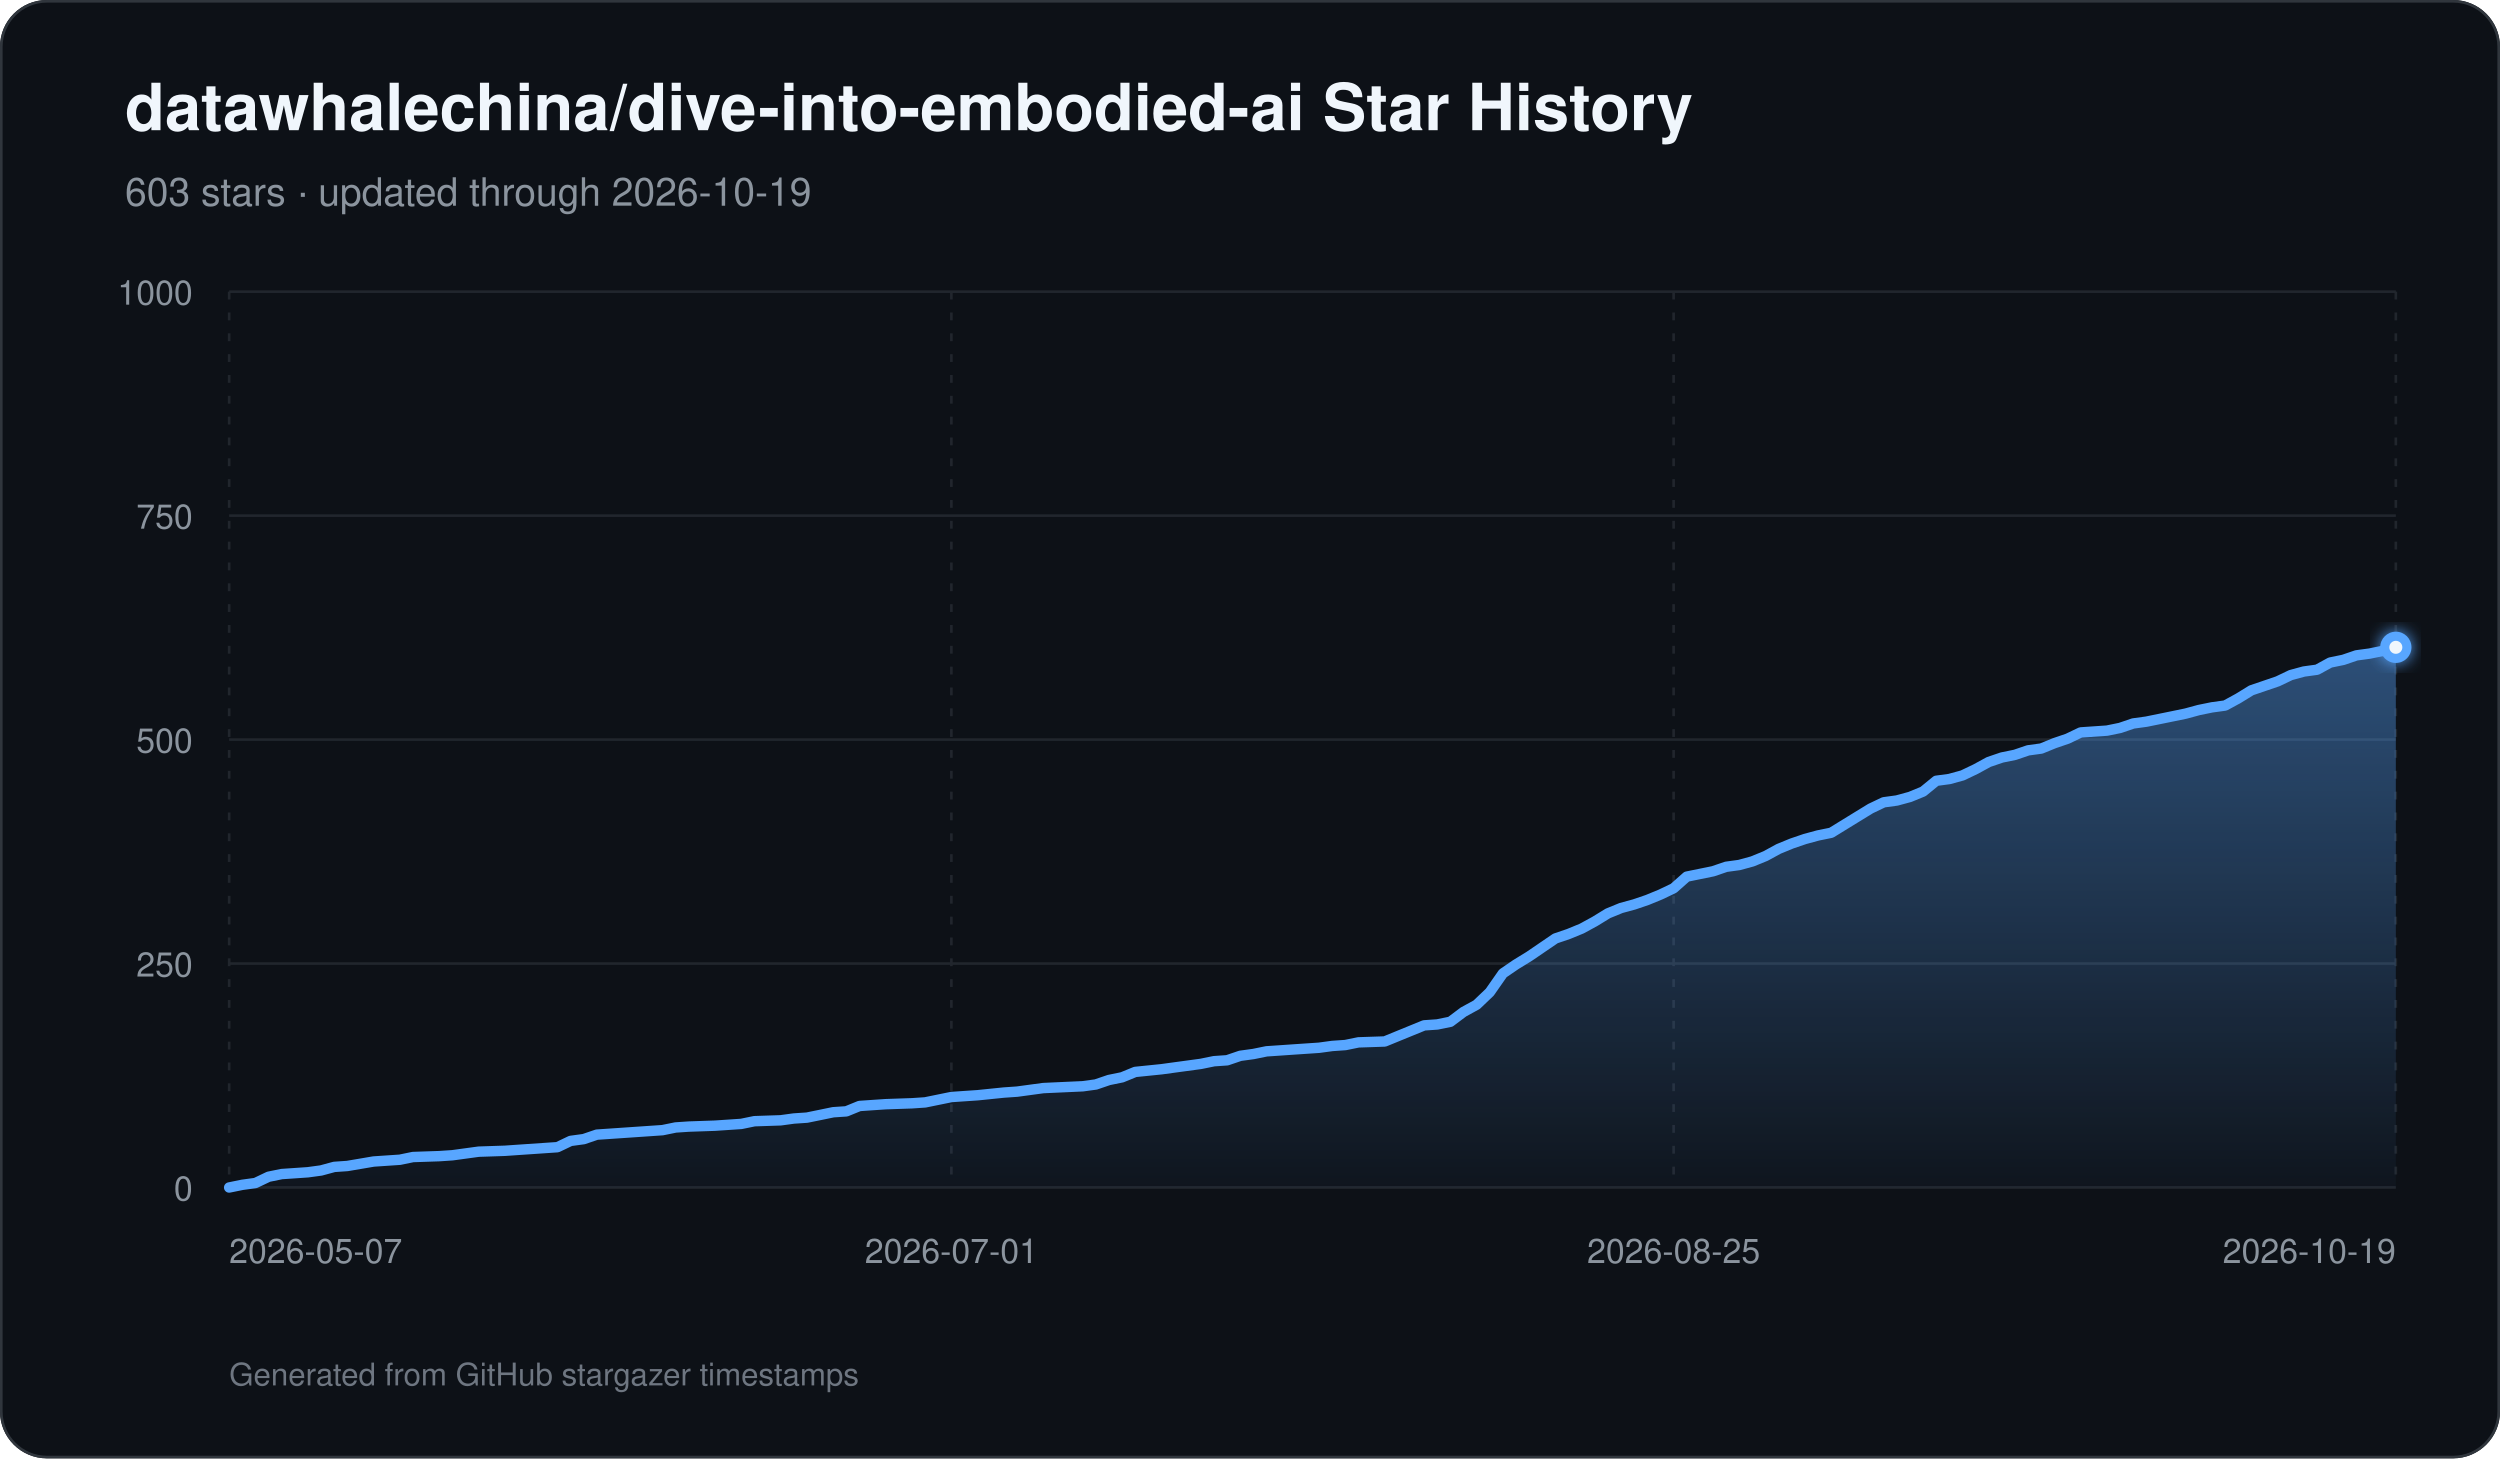
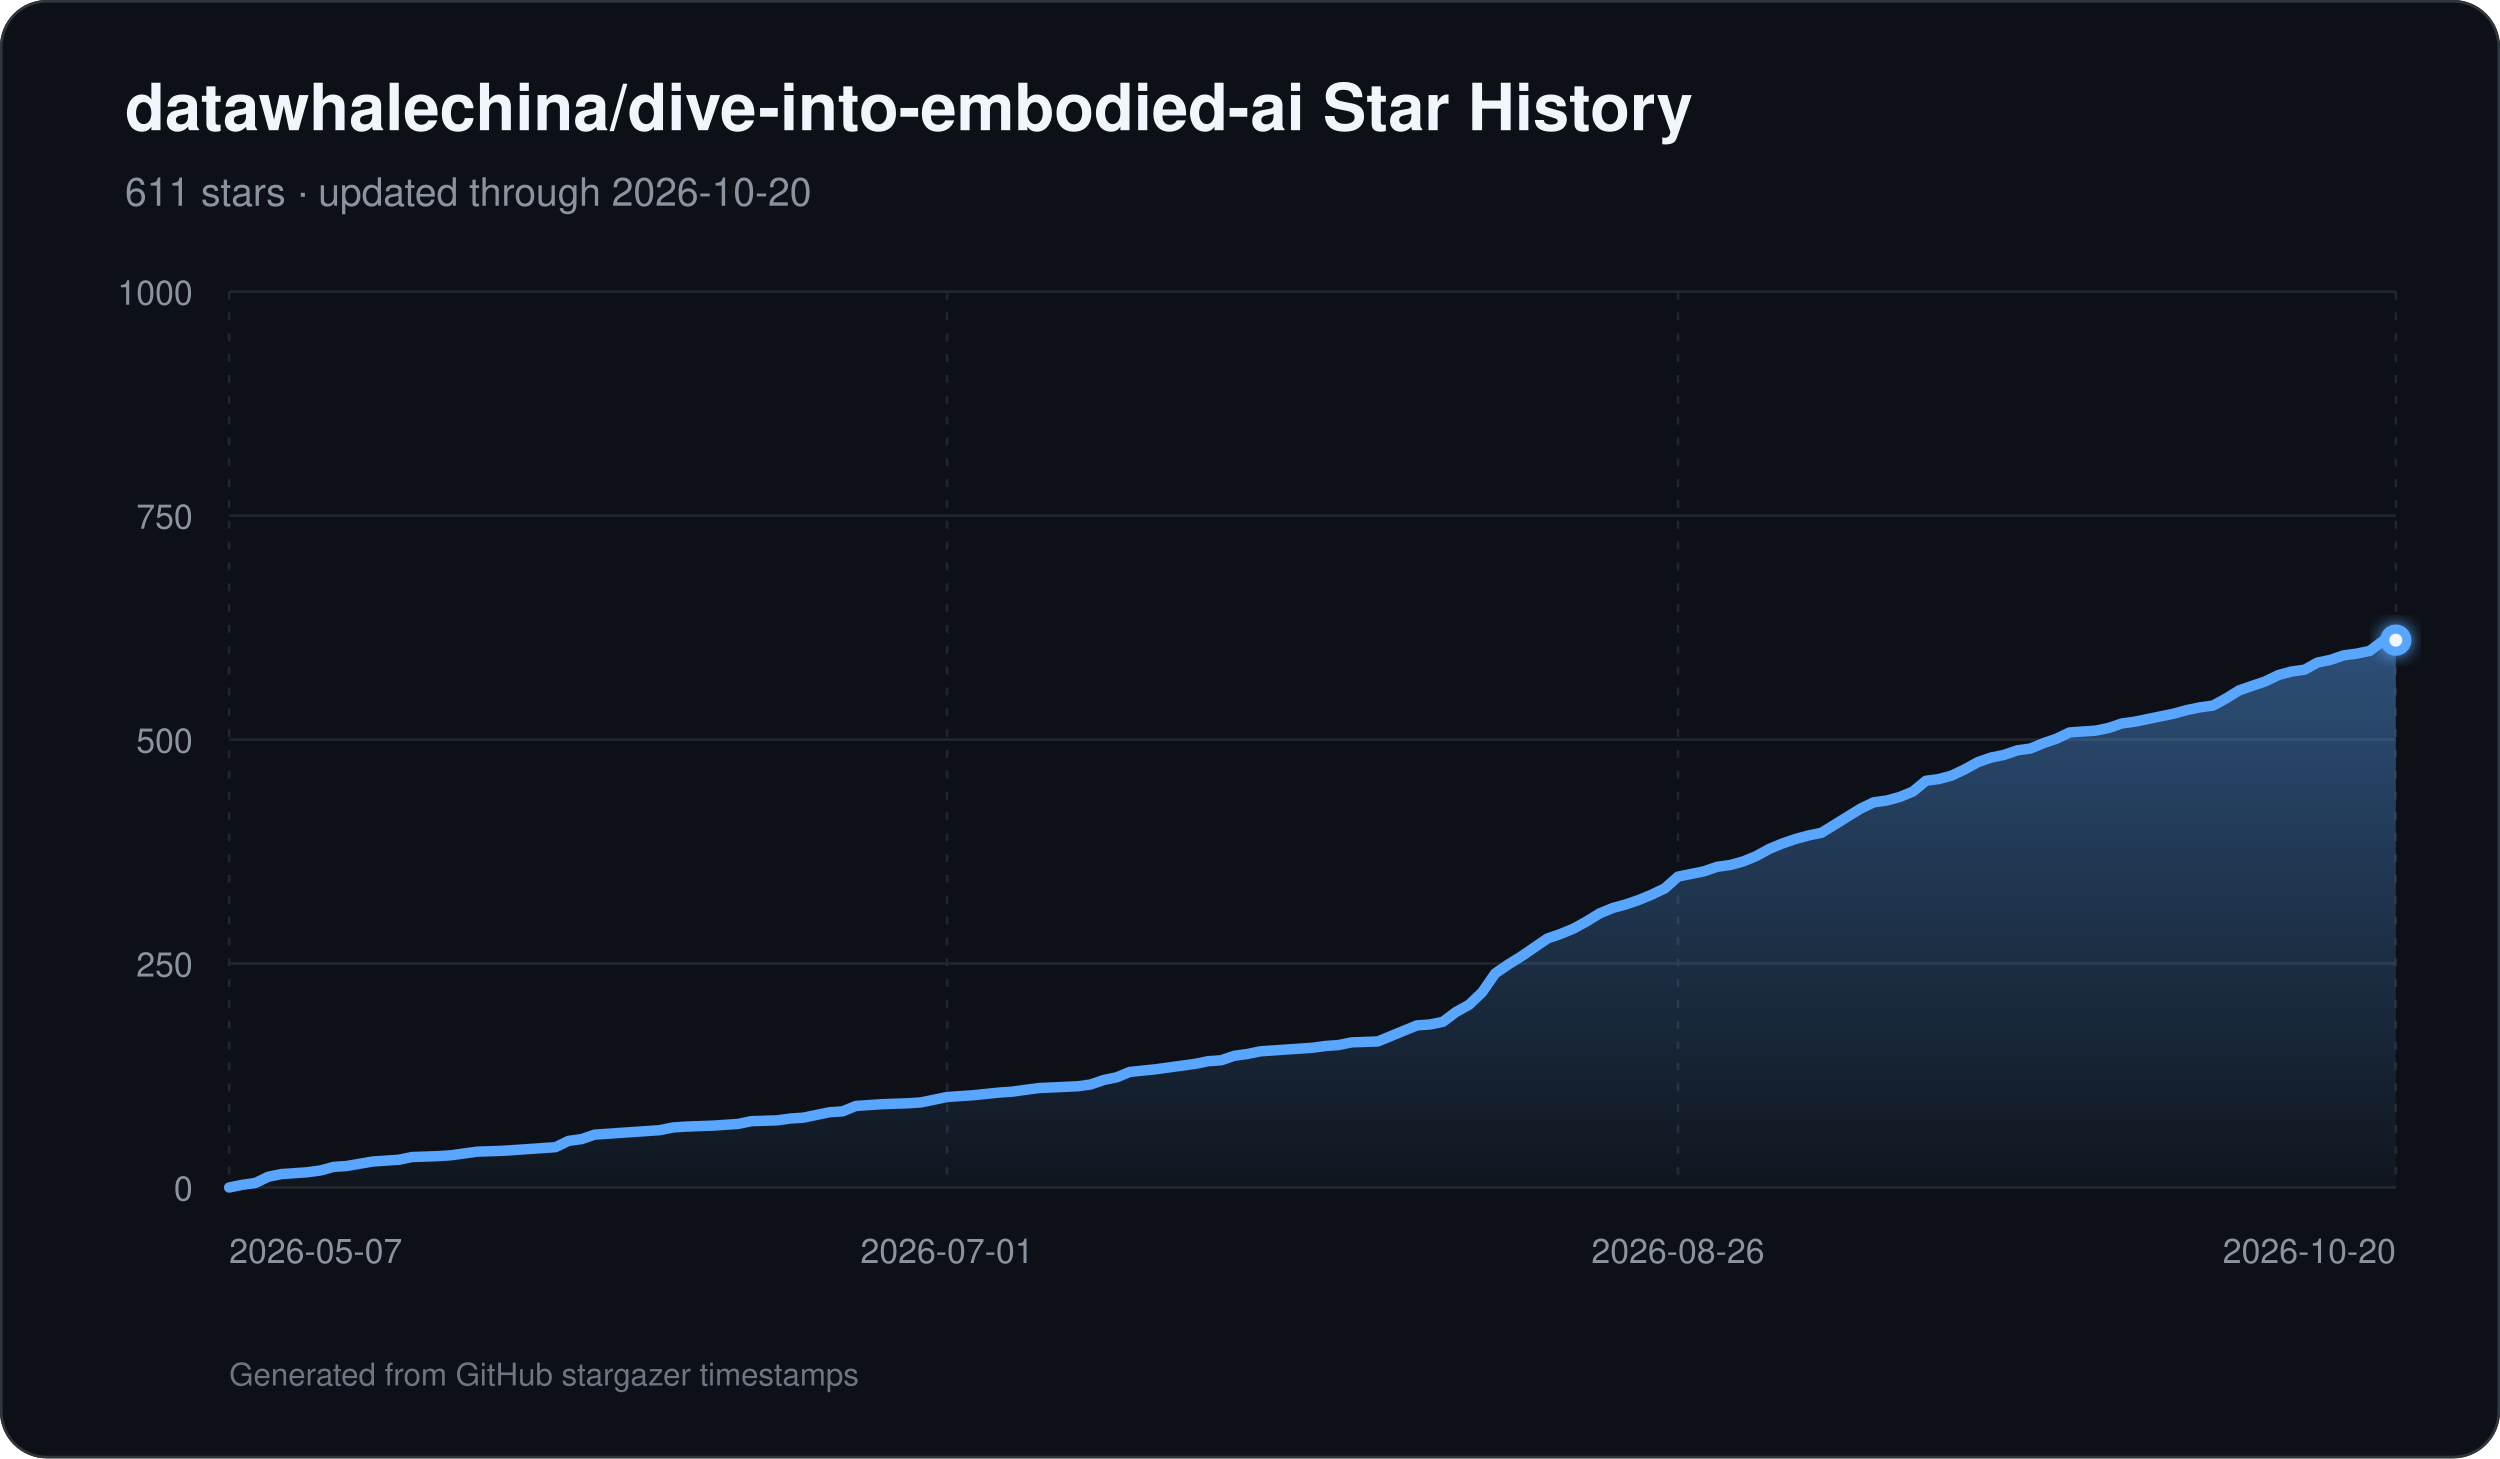
<svg xmlns="http://www.w3.org/2000/svg" width="960" height="560" viewBox="0 0 960 560" role="img" aria-labelledby="title description">
  <defs>
    <linearGradient id="area" x1="0" y1="0" x2="0" y2="1">
      <stop offset="0%" stop-color="#58a6ff" stop-opacity="0.42" />
      <stop offset="100%" stop-color="#58a6ff" stop-opacity="0.03" />
    </linearGradient>
    <filter id="glow" x="-30%" y="-30%" width="160%" height="160%">
      <feGaussianBlur stdDeviation="3" result="blur" />
      <feMerge>
        <feMergeNode in="blur" />
        <feMergeNode in="SourceGraphic" />
      </feMerge>
    </filter>
  </defs>
  <rect width="960" height="560" rx="18" fill="#0d1117" />
  <rect x="0.5" y="0.5" width="959" height="559" rx="17.5" fill="none" stroke="#30363d" />
  <text x="48" y="50" fill="#f0f6fc" font-family="-apple-system,BlinkMacSystemFont,Segoe UI,Helvetica,Arial,sans-serif" font-size="25" font-weight="700">datawhalechina/dive-into-embodied-ai Star History</text>
-   <text x="48" y="79" fill="#8b949e" font-family="-apple-system,BlinkMacSystemFont,Segoe UI,Helvetica,Arial,sans-serif" font-size="15">603 stars · updated through 2026-10-19</text>
+   <text x="48" y="79" fill="#8b949e" font-family="-apple-system,BlinkMacSystemFont,Segoe UI,Helvetica,Arial,sans-serif" font-size="15">611 stars · updated through 2026-10-20</text>
  <line x1="88" y1="456.00" x2="920" y2="456.00" stroke="#21262d" stroke-width="1" />
  <text x="74" y="461.00" text-anchor="end" fill="#8b949e" font-family="-apple-system,BlinkMacSystemFont,Segoe UI,Helvetica,Arial,sans-serif" font-size="13">0</text>
  <line x1="88" y1="370.00" x2="920" y2="370.00" stroke="#21262d" stroke-width="1" />
  <text x="74" y="375.00" text-anchor="end" fill="#8b949e" font-family="-apple-system,BlinkMacSystemFont,Segoe UI,Helvetica,Arial,sans-serif" font-size="13">250</text>
  <line x1="88" y1="284.00" x2="920" y2="284.00" stroke="#21262d" stroke-width="1" />
  <text x="74" y="289.00" text-anchor="end" fill="#8b949e" font-family="-apple-system,BlinkMacSystemFont,Segoe UI,Helvetica,Arial,sans-serif" font-size="13">500</text>
  <line x1="88" y1="198.00" x2="920" y2="198.00" stroke="#21262d" stroke-width="1" />
  <text x="74" y="203.00" text-anchor="end" fill="#8b949e" font-family="-apple-system,BlinkMacSystemFont,Segoe UI,Helvetica,Arial,sans-serif" font-size="13">750</text>
  <line x1="88" y1="112.00" x2="920" y2="112.00" stroke="#21262d" stroke-width="1" />
  <text x="74" y="117.00" text-anchor="end" fill="#8b949e" font-family="-apple-system,BlinkMacSystemFont,Segoe UI,Helvetica,Arial,sans-serif" font-size="13">1000</text>
  <line x1="88.00" y1="112" x2="88.00" y2="456" stroke="#21262d" stroke-width="1" stroke-dasharray="3 5" />
  <text x="88.00" y="485" text-anchor="start" fill="#8b949e" font-family="-apple-system,BlinkMacSystemFont,Segoe UI,Helvetica,Arial,sans-serif" font-size="13">2026-05-07</text>
-   <line x1="365.33" y1="112" x2="365.33" y2="456" stroke="#21262d" stroke-width="1" stroke-dasharray="3 5" />
-   <text x="365.33" y="485" text-anchor="middle" fill="#8b949e" font-family="-apple-system,BlinkMacSystemFont,Segoe UI,Helvetica,Arial,sans-serif" font-size="13">2026-07-01</text>
-   <line x1="642.67" y1="112" x2="642.67" y2="456" stroke="#21262d" stroke-width="1" stroke-dasharray="3 5" />
-   <text x="642.67" y="485" text-anchor="middle" fill="#8b949e" font-family="-apple-system,BlinkMacSystemFont,Segoe UI,Helvetica,Arial,sans-serif" font-size="13">2026-08-25</text>
+   <line x1="363.66" y1="112" x2="363.66" y2="456" stroke="#21262d" stroke-width="1" stroke-dasharray="3 5" />
+   <text x="363.66" y="485" text-anchor="middle" fill="#8b949e" font-family="-apple-system,BlinkMacSystemFont,Segoe UI,Helvetica,Arial,sans-serif" font-size="13">2026-07-01</text>
+   <line x1="644.34" y1="112" x2="644.34" y2="456" stroke="#21262d" stroke-width="1" stroke-dasharray="3 5" />
+   <text x="644.34" y="485" text-anchor="middle" fill="#8b949e" font-family="-apple-system,BlinkMacSystemFont,Segoe UI,Helvetica,Arial,sans-serif" font-size="13">2026-08-26</text>
  <line x1="920.00" y1="112" x2="920.00" y2="456" stroke="#21262d" stroke-width="1" stroke-dasharray="3 5" />
-   <text x="920.00" y="485" text-anchor="end" fill="#8b949e" font-family="-apple-system,BlinkMacSystemFont,Segoe UI,Helvetica,Arial,sans-serif" font-size="13">2026-10-19</text>
-   <path d="M 88.00 456 L 88.00 456.00 L 93.04 454.97 L 98.08 454.28 L 103.13 451.87 L 108.17 450.84 L 113.21 450.50 L 118.25 450.15 L 123.30 449.46 L 128.34 448.09 L 133.38 447.74 L 143.47 446.02 L 148.51 445.68 L 153.55 445.34 L 158.59 444.30 L 168.68 443.96 L 173.72 443.62 L 178.76 442.93 L 183.81 442.24 L 193.89 441.90 L 198.93 441.55 L 214.06 440.52 L 219.10 438.11 L 224.15 437.42 L 229.19 435.70 L 234.23 435.36 L 244.32 434.67 L 254.40 433.98 L 259.44 432.95 L 264.48 432.61 L 274.57 432.26 L 279.61 431.92 L 284.65 431.58 L 289.70 430.54 L 299.78 430.20 L 304.82 429.51 L 309.87 429.17 L 314.91 428.14 L 319.95 427.10 L 324.99 426.76 L 330.04 424.70 L 335.08 424.35 L 340.12 424.01 L 350.21 423.66 L 355.25 423.32 L 360.29 422.29 L 365.33 421.26 L 370.38 420.91 L 375.42 420.57 L 385.50 419.54 L 390.55 419.19 L 400.63 417.82 L 415.76 417.13 L 420.80 416.44 L 425.84 414.72 L 430.88 413.69 L 435.93 411.62 L 446.01 410.59 L 451.05 409.90 L 461.14 408.53 L 466.18 407.50 L 471.22 407.15 L 476.27 405.43 L 481.31 404.74 L 486.35 403.71 L 491.39 403.37 L 496.44 403.02 L 501.48 402.68 L 506.52 402.34 L 511.56 401.65 L 516.61 401.30 L 521.65 400.27 L 531.73 399.93 L 536.78 397.86 L 541.82 395.80 L 546.86 393.74 L 551.90 393.39 L 556.95 392.36 L 561.99 388.58 L 567.03 385.82 L 572.07 381.01 L 577.12 373.78 L 582.16 370.34 L 587.20 367.25 L 592.24 363.81 L 597.28 360.37 L 602.33 358.65 L 607.37 356.58 L 612.41 353.83 L 617.45 350.74 L 622.50 348.67 L 627.54 347.30 L 632.58 345.58 L 637.62 343.51 L 642.67 341.10 L 647.71 336.63 L 652.75 335.60 L 657.79 334.57 L 662.84 332.85 L 667.88 332.16 L 672.92 330.78 L 677.96 328.72 L 683.01 325.97 L 688.05 323.90 L 693.09 322.18 L 698.13 320.81 L 703.18 319.78 L 708.22 316.68 L 713.26 313.58 L 718.30 310.49 L 723.35 308.08 L 728.39 307.39 L 733.43 306.02 L 738.47 303.95 L 743.52 299.82 L 748.56 299.14 L 753.60 297.76 L 758.64 295.35 L 763.68 292.60 L 768.73 290.88 L 773.77 289.85 L 778.81 288.13 L 783.85 287.44 L 788.90 285.38 L 793.94 283.66 L 798.98 281.25 L 809.07 280.56 L 814.11 279.53 L 819.15 277.81 L 824.19 277.12 L 829.24 276.09 L 834.28 275.06 L 839.32 274.02 L 844.36 272.65 L 849.41 271.62 L 854.45 270.93 L 859.49 268.18 L 864.53 265.08 L 869.58 263.36 L 874.62 261.64 L 879.66 259.23 L 884.70 257.86 L 889.75 257.17 L 894.79 254.42 L 899.83 253.38 L 904.87 251.66 L 909.92 250.98 L 914.96 249.94 L 920.00 248.57 L 920.00 456 Z" fill="url(#area)" />
-   <path d="M 88.00 456.00 L 93.04 454.97 L 98.08 454.28 L 103.13 451.87 L 108.17 450.84 L 113.21 450.50 L 118.25 450.15 L 123.30 449.46 L 128.34 448.09 L 133.38 447.74 L 143.47 446.02 L 148.51 445.68 L 153.55 445.34 L 158.59 444.30 L 168.68 443.96 L 173.72 443.62 L 178.76 442.93 L 183.81 442.24 L 193.89 441.90 L 198.93 441.55 L 214.06 440.52 L 219.10 438.11 L 224.15 437.42 L 229.19 435.70 L 234.23 435.36 L 244.32 434.67 L 254.40 433.98 L 259.44 432.95 L 264.48 432.61 L 274.57 432.26 L 279.61 431.92 L 284.65 431.58 L 289.70 430.54 L 299.78 430.20 L 304.82 429.51 L 309.87 429.17 L 314.91 428.14 L 319.95 427.10 L 324.99 426.76 L 330.04 424.70 L 335.08 424.35 L 340.12 424.01 L 350.21 423.66 L 355.25 423.32 L 360.29 422.29 L 365.33 421.26 L 370.38 420.91 L 375.42 420.57 L 385.50 419.54 L 390.55 419.19 L 400.63 417.82 L 415.76 417.13 L 420.80 416.44 L 425.84 414.72 L 430.88 413.69 L 435.93 411.62 L 446.01 410.59 L 451.05 409.90 L 461.14 408.53 L 466.18 407.50 L 471.22 407.15 L 476.27 405.43 L 481.31 404.74 L 486.35 403.71 L 491.39 403.37 L 496.44 403.02 L 501.48 402.68 L 506.52 402.34 L 511.56 401.65 L 516.61 401.30 L 521.65 400.27 L 531.73 399.93 L 536.78 397.86 L 541.82 395.80 L 546.86 393.74 L 551.90 393.39 L 556.95 392.36 L 561.99 388.58 L 567.03 385.82 L 572.07 381.01 L 577.12 373.78 L 582.16 370.34 L 587.20 367.25 L 592.24 363.81 L 597.28 360.37 L 602.33 358.65 L 607.37 356.58 L 612.41 353.83 L 617.45 350.74 L 622.50 348.67 L 627.54 347.30 L 632.58 345.58 L 637.62 343.51 L 642.67 341.10 L 647.71 336.63 L 652.75 335.60 L 657.79 334.57 L 662.84 332.85 L 667.88 332.16 L 672.92 330.78 L 677.96 328.72 L 683.01 325.97 L 688.05 323.90 L 693.09 322.18 L 698.13 320.81 L 703.18 319.78 L 708.22 316.68 L 713.26 313.58 L 718.30 310.49 L 723.35 308.08 L 728.39 307.39 L 733.43 306.02 L 738.47 303.95 L 743.52 299.82 L 748.56 299.14 L 753.60 297.76 L 758.64 295.35 L 763.68 292.60 L 768.73 290.88 L 773.77 289.85 L 778.81 288.13 L 783.85 287.44 L 788.90 285.38 L 793.94 283.66 L 798.98 281.25 L 809.07 280.56 L 814.11 279.53 L 819.15 277.81 L 824.19 277.12 L 829.24 276.09 L 834.28 275.06 L 839.32 274.02 L 844.36 272.65 L 849.41 271.62 L 854.45 270.93 L 859.49 268.18 L 864.53 265.08 L 869.58 263.36 L 874.62 261.64 L 879.66 259.23 L 884.70 257.86 L 889.75 257.17 L 894.79 254.42 L 899.83 253.38 L 904.87 251.66 L 909.92 250.98 L 914.96 249.94 L 920.00 248.57" fill="none" stroke="#58a6ff" stroke-width="4" stroke-linecap="round" stroke-linejoin="round" />
-   <circle cx="920.00" cy="248.57" r="6" fill="#58a6ff" filter="url(#glow)" />
-   <circle cx="920.00" cy="248.57" r="2.5" fill="#f0f6fc" />
+   <text x="920.00" y="485" text-anchor="end" fill="#8b949e" font-family="-apple-system,BlinkMacSystemFont,Segoe UI,Helvetica,Arial,sans-serif" font-size="13">2026-10-20</text>
+   <path d="M 88.00 456 L 88.00 456.00 L 93.01 454.97 L 98.02 454.28 L 103.04 451.87 L 108.05 450.84 L 113.06 450.50 L 118.07 450.15 L 123.08 449.46 L 128.10 448.09 L 133.11 447.74 L 143.13 446.02 L 148.14 445.68 L 153.16 445.34 L 158.17 444.30 L 168.19 443.96 L 173.20 443.62 L 178.22 442.93 L 183.23 442.24 L 193.25 441.90 L 198.27 441.55 L 213.30 440.52 L 218.31 438.11 L 223.33 437.42 L 228.34 435.70 L 233.35 435.36 L 243.37 434.67 L 253.40 433.98 L 258.41 432.95 L 263.42 432.61 L 273.45 432.26 L 278.46 431.92 L 283.47 431.58 L 288.48 430.54 L 298.51 430.20 L 303.52 429.51 L 308.53 429.17 L 313.54 428.14 L 318.55 427.10 L 323.57 426.76 L 328.58 424.70 L 333.59 424.35 L 338.60 424.01 L 348.63 423.66 L 353.64 423.32 L 358.65 422.29 L 363.66 421.26 L 368.67 420.91 L 373.69 420.57 L 383.71 419.54 L 388.72 419.19 L 398.75 417.82 L 413.78 417.13 L 418.80 416.44 L 423.81 414.72 L 428.82 413.69 L 433.83 411.62 L 443.86 410.59 L 448.87 409.90 L 458.89 408.53 L 463.90 407.50 L 468.92 407.15 L 473.93 405.43 L 478.94 404.74 L 483.95 403.71 L 488.96 403.37 L 493.98 403.02 L 498.99 402.68 L 504.00 402.34 L 509.01 401.65 L 514.02 401.30 L 519.04 400.27 L 529.06 399.93 L 534.07 397.86 L 539.08 395.80 L 544.10 393.74 L 549.11 393.39 L 554.12 392.36 L 559.13 388.58 L 564.14 385.82 L 569.16 381.01 L 574.17 373.78 L 579.18 370.34 L 584.19 367.25 L 589.20 363.81 L 594.22 360.37 L 599.23 358.65 L 604.24 356.58 L 609.25 353.83 L 614.27 350.74 L 619.28 348.67 L 624.29 347.30 L 629.30 345.58 L 634.31 343.51 L 639.33 341.10 L 644.34 336.63 L 649.35 335.60 L 654.36 334.57 L 659.37 332.85 L 664.39 332.16 L 669.40 330.78 L 674.41 328.72 L 679.42 325.97 L 684.43 323.90 L 689.45 322.18 L 694.46 320.81 L 699.47 319.78 L 704.48 316.68 L 709.49 313.58 L 714.51 310.49 L 719.52 308.08 L 724.53 307.39 L 729.54 306.02 L 734.55 303.95 L 739.57 299.82 L 744.58 299.14 L 749.59 297.76 L 754.60 295.35 L 759.61 292.60 L 764.63 290.88 L 769.64 289.85 L 774.65 288.13 L 779.66 287.44 L 784.67 285.38 L 789.69 283.66 L 794.70 281.25 L 804.72 280.56 L 809.73 279.53 L 814.75 277.81 L 819.76 277.12 L 824.77 276.09 L 829.78 275.06 L 834.80 274.02 L 839.81 272.65 L 844.82 271.62 L 849.83 270.93 L 854.84 268.18 L 859.86 265.08 L 864.87 263.36 L 869.88 261.64 L 874.89 259.23 L 879.90 257.86 L 884.92 257.17 L 889.93 254.42 L 894.94 253.38 L 899.95 251.66 L 904.96 250.98 L 909.98 249.94 L 914.99 246.16 L 920.00 245.82 L 920.00 456 Z" fill="url(#area)" />
+   <path d="M 88.00 456.00 L 93.01 454.97 L 98.02 454.28 L 103.04 451.87 L 108.05 450.84 L 113.06 450.50 L 118.07 450.15 L 123.08 449.46 L 128.10 448.09 L 133.11 447.74 L 143.13 446.02 L 148.14 445.68 L 153.16 445.34 L 158.17 444.30 L 168.19 443.96 L 173.20 443.62 L 178.22 442.93 L 183.23 442.24 L 193.25 441.90 L 198.27 441.55 L 213.30 440.52 L 218.31 438.11 L 223.33 437.42 L 228.34 435.70 L 233.35 435.36 L 243.37 434.67 L 253.40 433.98 L 258.41 432.95 L 263.42 432.61 L 273.45 432.26 L 278.46 431.92 L 283.47 431.58 L 288.48 430.54 L 298.51 430.20 L 303.52 429.51 L 308.53 429.17 L 313.54 428.14 L 318.55 427.10 L 323.57 426.76 L 328.58 424.70 L 333.59 424.35 L 338.60 424.01 L 348.63 423.66 L 353.64 423.32 L 358.65 422.29 L 363.66 421.26 L 368.67 420.91 L 373.69 420.57 L 383.71 419.54 L 388.72 419.19 L 398.75 417.82 L 413.78 417.13 L 418.80 416.44 L 423.81 414.72 L 428.82 413.69 L 433.83 411.62 L 443.86 410.59 L 448.87 409.90 L 458.89 408.53 L 463.90 407.50 L 468.92 407.15 L 473.93 405.43 L 478.94 404.74 L 483.95 403.71 L 488.96 403.37 L 493.98 403.02 L 498.99 402.68 L 504.00 402.34 L 509.01 401.65 L 514.02 401.30 L 519.04 400.27 L 529.06 399.93 L 534.07 397.86 L 539.08 395.80 L 544.10 393.74 L 549.11 393.39 L 554.12 392.36 L 559.13 388.58 L 564.14 385.82 L 569.16 381.01 L 574.17 373.78 L 579.18 370.34 L 584.19 367.25 L 589.20 363.81 L 594.22 360.37 L 599.23 358.65 L 604.24 356.58 L 609.25 353.83 L 614.27 350.74 L 619.28 348.67 L 624.29 347.30 L 629.30 345.58 L 634.31 343.51 L 639.33 341.10 L 644.34 336.63 L 649.35 335.60 L 654.36 334.57 L 659.37 332.85 L 664.39 332.16 L 669.40 330.78 L 674.41 328.72 L 679.42 325.97 L 684.43 323.90 L 689.45 322.18 L 694.46 320.81 L 699.47 319.78 L 704.48 316.68 L 709.49 313.58 L 714.51 310.49 L 719.52 308.08 L 724.53 307.39 L 729.54 306.02 L 734.55 303.95 L 739.57 299.82 L 744.58 299.14 L 749.59 297.76 L 754.60 295.35 L 759.61 292.60 L 764.63 290.88 L 769.64 289.85 L 774.65 288.13 L 779.66 287.44 L 784.67 285.38 L 789.69 283.66 L 794.70 281.25 L 804.72 280.56 L 809.73 279.53 L 814.75 277.81 L 819.76 277.12 L 824.77 276.09 L 829.78 275.06 L 834.80 274.02 L 839.81 272.65 L 844.82 271.62 L 849.83 270.93 L 854.84 268.18 L 859.86 265.08 L 864.87 263.36 L 869.88 261.64 L 874.89 259.23 L 879.90 257.86 L 884.92 257.17 L 889.93 254.42 L 894.94 253.38 L 899.95 251.66 L 904.96 250.98 L 909.98 249.94 L 914.99 246.16 L 920.00 245.82" fill="none" stroke="#58a6ff" stroke-width="4" stroke-linecap="round" stroke-linejoin="round" />
+   <circle cx="920.00" cy="245.82" r="6" fill="#58a6ff" filter="url(#glow)" />
+   <circle cx="920.00" cy="245.82" r="2.5" fill="#f0f6fc" />
  <text x="88" y="532" fill="#6e7681" font-family="-apple-system,BlinkMacSystemFont,Segoe UI,Helvetica,Arial,sans-serif" font-size="12">Generated from GitHub stargazer timestamps</text>
</svg>
